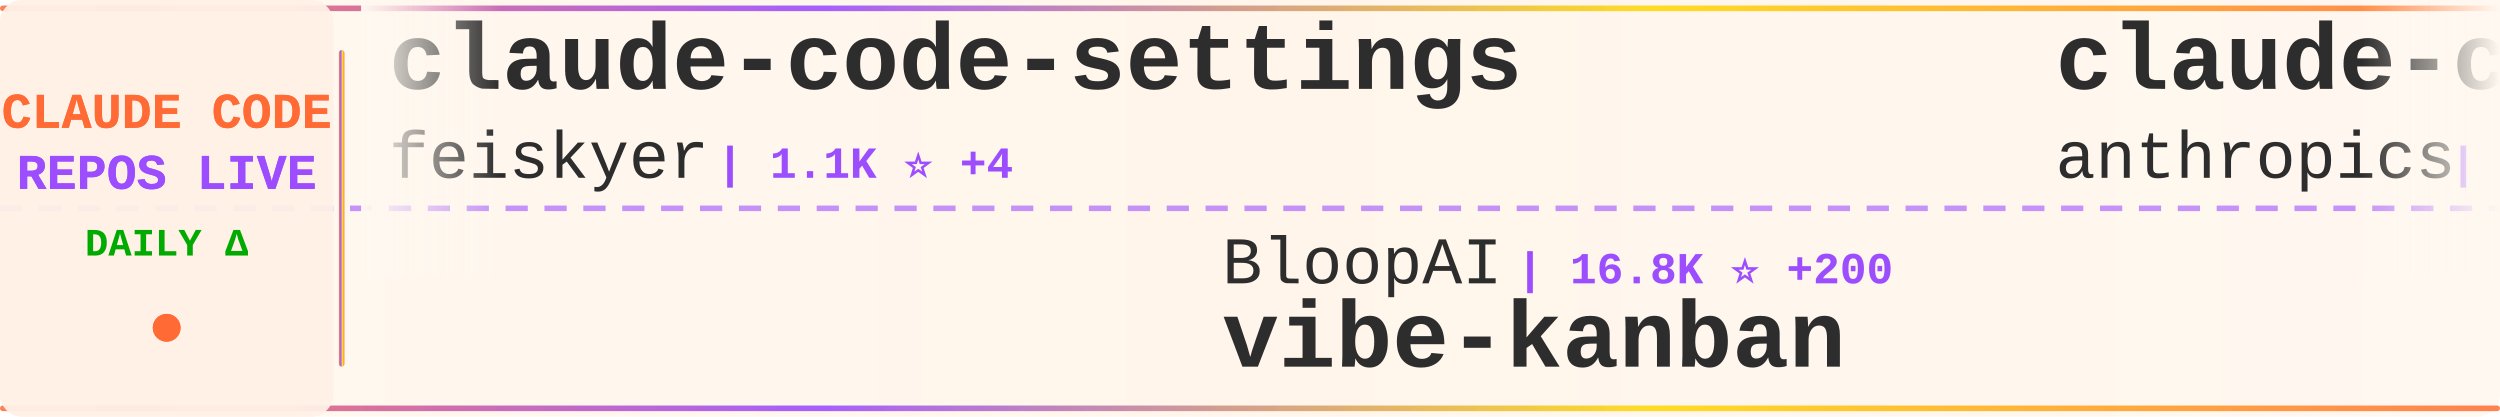
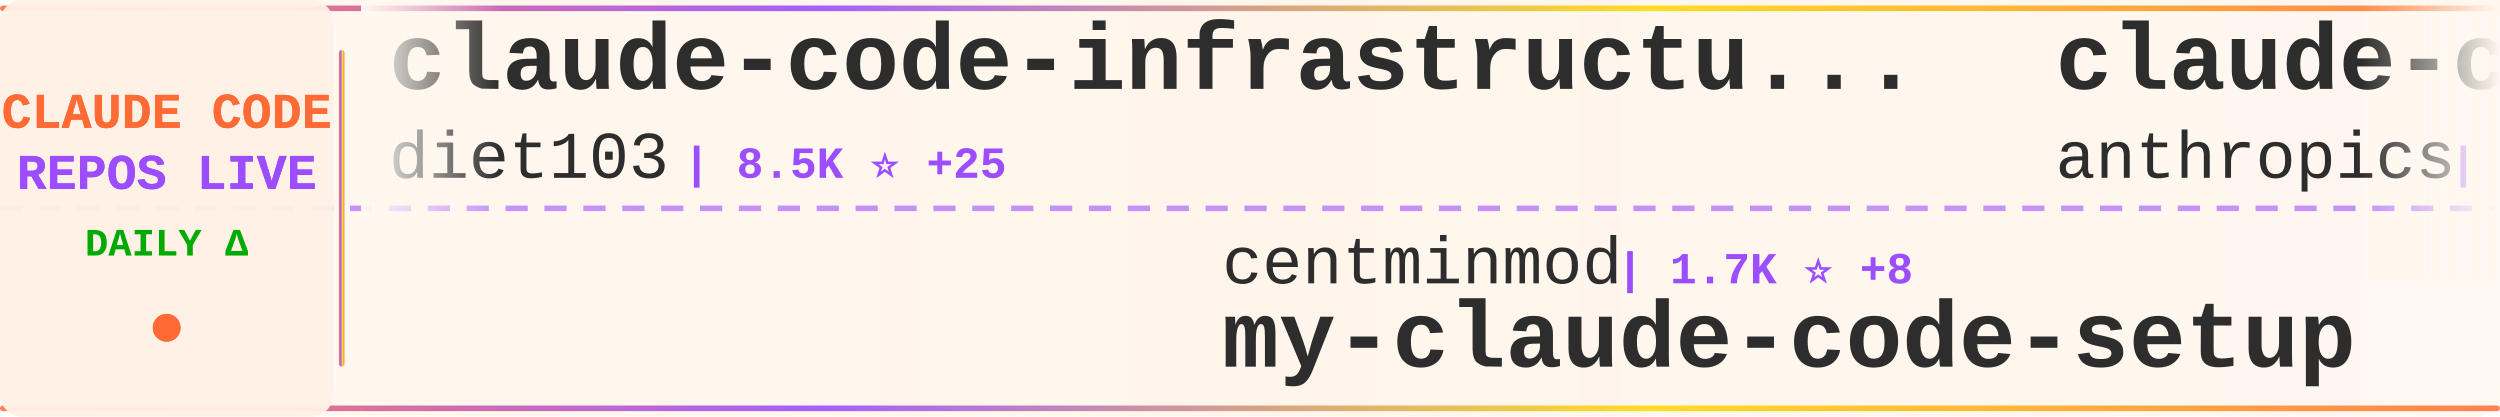
<svg xmlns="http://www.w3.org/2000/svg" width="900" height="150">
  <defs>
    <linearGradient id="tickerBg" x1="0%" y1="0%" x2="100%" y2="0%">
      <stop offset="0%" style="stop-color:#fff8f0;stop-opacity:0.98" />
      <stop offset="50%" style="stop-color:#fff5eb;stop-opacity:1" />
      <stop offset="100%" style="stop-color:#fff8f0;stop-opacity:0.98" />
    </linearGradient>
    <linearGradient id="borderGrad" x1="0%" y1="0%" x2="100%" y2="0%">
      <stop offset="0%" style="stop-color:#FF6B35;stop-opacity:0.85">
        <animate attributeName="stop-opacity" values="0.85;1;0.85" dur="2s" repeatCount="indefinite" />
      </stop>
      <stop offset="33%" style="stop-color:#9C4EFF;stop-opacity:0.9">
        <animate attributeName="stop-opacity" values="0.9;1;0.9" dur="2.2s" repeatCount="indefinite" />
      </stop>
      <stop offset="66%" style="stop-color:#FFD700;stop-opacity:0.85">
        <animate attributeName="stop-opacity" values="0.85;1;0.85" dur="1.8s" repeatCount="indefinite" />
      </stop>
      <stop offset="100%" style="stop-color:#FF6B35;stop-opacity:0.85">
        <animate attributeName="stop-opacity" values="0.85;1;0.85" dur="2s" repeatCount="indefinite" />
      </stop>
    </linearGradient>
    <filter id="textGlow">
      <feGaussianBlur stdDeviation="0.15" result="coloredBlur" />
      <feMerge>
        <feMergeNode in="coloredBlur" />
        <feMergeNode in="SourceGraphic" />
      </feMerge>
    </filter>
    <filter id="metricGlow">
      <feGaussianBlur stdDeviation="0.2" result="coloredBlur" />
      <feMerge>
        <feMergeNode in="coloredBlur" />
        <feMergeNode in="SourceGraphic" />
      </feMerge>
    </filter>
    <linearGradient id="leftFade" x1="0%" y1="0%" x2="100%" y2="0%">
      <stop offset="0%" style="stop-color:#fff8f0;stop-opacity:1" />
      <stop offset="100%" style="stop-color:#fff8f0;stop-opacity:0" />
    </linearGradient>
    <linearGradient id="rightFade" x1="0%" y1="0%" x2="100%" y2="0%">
      <stop offset="0%" style="stop-color:#fff8f0;stop-opacity:0" />
      <stop offset="100%" style="stop-color:#fff8f0;stop-opacity:1" />
    </linearGradient>
  </defs>
  <rect width="900" height="150" fill="url(#tickerBg)" rx="8" />
  <rect x="0" y="2" width="900" height="2" fill="url(#borderGrad)" rx="1" />
  <rect x="0" y="146" width="900" height="2" fill="url(#borderGrad)" rx="1" />
  <line x1="0" y1="75" x2="900" y2="75" stroke="#9C4EFF" stroke-width="2" stroke-dasharray="8 6" opacity="0.6" />
  <rect x="0" y="0" width="120" height="150" fill="#fff0e6" opacity="0.95" rx="8" />
  <text x="60" y="46" font-family="'Courier New', monospace" font-size="18" font-weight="bold" fill="#FF6B35" text-anchor="middle" filter="url(#textGlow)">
    CLAUDE CODE
  </text>
  <text x="60" y="68" font-family="'Courier New', monospace" font-size="18" font-weight="bold" fill="#9C4EFF" text-anchor="middle" filter="url(#textGlow)">
    REPOS LIVE
  </text>
  <text x="60" y="92" font-family="'Courier New', monospace" font-size="14" font-weight="bold" fill="#00aa00" text-anchor="middle">
    DAILY Δ
  </text>
  <circle cx="60" cy="118" r="5" fill="#FF6B35" filter="url(#metricGlow)">
    <animate attributeName="r" values="4;6;4" dur="1.5s" repeatCount="indefinite" />
    <animate attributeName="opacity" values="0.6;1;0.6" dur="1.5s" repeatCount="indefinite" />
  </circle>
  <rect x="122" y="18" width="2" height="114" fill="url(#borderGrad)" rx="1" />
  <clipPath id="tickerClip">
    <rect x="130" y="0" width="770" height="150" />
  </clipPath>
  <g clip-path="url(#tickerClip)">
    <g id="tickerItems">
      <animateTransform attributeName="transform" attributeType="XML" type="translate" from="0 0" to="-3000 0" dur="54s" repeatCount="indefinite" />
      <g transform="translate(0, 0)">
-         <text x="140" y="32" font-family="'Courier New', monospace" font-size="34" font-weight="bold" fill="#2d2d2d">claude-code-settings</text>
-         <text x="140" y="64" font-family="'Courier New', monospace" font-size="24" font-weight="normal" fill="#2d2d2d" opacity="1.0">feiskyer</text>
-         <text x="258" y="64" font-family="'Courier New', monospace" font-size="16" font-weight="bold" fill="#9C4EFF"> | 1.1K ⭐ +4</text>
+         <text x="140" y="32" font-family="'Courier New', monospace" font-size="34" font-weight="bold" fill="#2d2d2d">claude-code-infrastructu...</text>
+         <text x="140" y="64" font-family="'Courier New', monospace" font-size="24" font-weight="normal" fill="#2d2d2d" opacity="1.0">diet103</text>
+         <text x="246" y="64" font-family="'Courier New', monospace" font-size="16" font-weight="bold" fill="#9C4EFF"> | 8.5K ⭐ +25</text>
      </g>
      <g transform="translate(300, 0)">
-         <text x="140" y="102" font-family="'Courier New', monospace" font-size="24" font-weight="normal" fill="#2d2d2d" opacity="1.0">BloopAI</text>
-         <text x="246" y="102" font-family="'Courier New', monospace" font-size="16" font-weight="bold" fill="#9C4EFF"> | 16.8K ⭐ +200</text>
-         <text x="140" y="132" font-family="'Courier New', monospace" font-size="34" font-weight="bold" fill="#2d2d2d">vibe-kanban</text>
+         <text x="140" y="102" font-family="'Courier New', monospace" font-size="24" font-weight="normal" fill="#2d2d2d" opacity="1.0">centminmod</text>
+         <text x="282" y="102" font-family="'Courier New', monospace" font-size="16" font-weight="bold" fill="#9C4EFF"> | 1.7K ⭐ +8</text>
+         <text x="140" y="132" font-family="'Courier New', monospace" font-size="34" font-weight="bold" fill="#2d2d2d">my-claude-code-setup</text>
      </g>
      <g transform="translate(600, 0)">
-         <text x="140" y="32" font-family="'Courier New', monospace" font-size="34" font-weight="bold" fill="#2d2d2d">claude-code-action</text>
+         <text x="140" y="32" font-family="'Courier New', monospace" font-size="34" font-weight="bold" fill="#2d2d2d">claude-code</text>
        <text x="140" y="64" font-family="'Courier New', monospace" font-size="24" font-weight="normal" fill="#2d2d2d" opacity="1.0">anthropics</text>
-         <text x="282" y="64" font-family="'Courier New', monospace" font-size="16" font-weight="bold" fill="#9C4EFF"> | 5.2K ⭐ +23</text>
+         <text x="282" y="64" font-family="'Courier New', monospace" font-size="16" font-weight="bold" fill="#9C4EFF"> | 57.9K ⭐ +309</text>
      </g>
      <g transform="translate(900, 0)">
-         <text x="140" y="102" font-family="'Courier New', monospace" font-size="24" font-weight="normal" fill="#2d2d2d" opacity="1.0">siteboon</text>
-         <text x="258" y="102" font-family="'Courier New', monospace" font-size="16" font-weight="bold" fill="#9C4EFF"> | 5.5K ⭐ +18</text>
-         <text x="140" y="132" font-family="'Courier New', monospace" font-size="34" font-weight="bold" fill="#2d2d2d">claudecodeui</text>
+         <text x="140" y="102" font-family="'Courier New', monospace" font-size="24" font-weight="normal" fill="#2d2d2d" opacity="1.0">bfly123</text>
+         <text x="246" y="102" font-family="'Courier New', monospace" font-size="16" font-weight="bold" fill="#9C4EFF"> | 654 ⭐ +4</text>
+         <text x="140" y="132" font-family="'Courier New', monospace" font-size="34" font-weight="bold" fill="#2d2d2d">claude_code_bridge</text>
      </g>
      <g transform="translate(1200, 0)">
-         <text x="140" y="32" font-family="'Courier New', monospace" font-size="34" font-weight="bold" fill="#2d2d2d">cc-wf-studio</text>
-         <text x="140" y="64" font-family="'Courier New', monospace" font-size="24" font-weight="normal" fill="#2d2d2d" opacity="1.0">breaking-brake</text>
-         <text x="330" y="64" font-family="'Courier New', monospace" font-size="16" font-weight="bold" fill="#9C4EFF"> | 2.7K ⭐ +19</text>
+         <text x="140" y="32" font-family="'Courier New', monospace" font-size="34" font-weight="bold" fill="#2d2d2d">claude-code.nvim</text>
+         <text x="140" y="64" font-family="'Courier New', monospace" font-size="24" font-weight="normal" fill="#2d2d2d" opacity="1.0">greggh</text>
+         <text x="234" y="64" font-family="'Courier New', monospace" font-size="16" font-weight="bold" fill="#9C4EFF"> | 1.7K ⭐ +2</text>
      </g>
      <g transform="translate(1500, 0)">
-         <text x="140" y="102" font-family="'Courier New', monospace" font-size="24" font-weight="normal" fill="#2d2d2d" opacity="1.0">darcyegb</text>
-         <text x="258" y="102" font-family="'Courier New', monospace" font-size="16" font-weight="bold" fill="#9C4EFF"> | 477 ⭐ +6</text>
-         <text x="140" y="132" font-family="'Courier New', monospace" font-size="34" font-weight="bold" fill="#2d2d2d">ClaudeCodeAgents</text>
+         <text x="140" y="102" font-family="'Courier New', monospace" font-size="24" font-weight="normal" fill="#2d2d2d" opacity="1.0">ericbuess</text>
+         <text x="270" y="102" font-family="'Courier New', monospace" font-size="16" font-weight="bold" fill="#9C4EFF"> | 566 ⭐ +4</text>
+         <text x="140" y="132" font-family="'Courier New', monospace" font-size="34" font-weight="bold" fill="#2d2d2d">claude-code-docs</text>
      </g>
      <g transform="translate(1800, 0)">
-         <text x="140" y="32" font-family="'Courier New', monospace" font-size="34" font-weight="bold" fill="#2d2d2d">Claude-Code-Development-...</text>
-         <text x="140" y="64" font-family="'Courier New', monospace" font-size="24" font-weight="normal" fill="#2d2d2d" opacity="1.0">peterkrueck</text>
-         <text x="294" y="64" font-family="'Courier New', monospace" font-size="16" font-weight="bold" fill="#9C4EFF"> | 1.3K ⭐ +2</text>
+         <text x="140" y="32" font-family="'Courier New', monospace" font-size="34" font-weight="bold" fill="#2d2d2d">claude-code-configs</text>
+         <text x="140" y="64" font-family="'Courier New', monospace" font-size="24" font-weight="normal" fill="#2d2d2d" opacity="1.0">Matt-Dionis</text>
+         <text x="294" y="64" font-family="'Courier New', monospace" font-size="16" font-weight="bold" fill="#9C4EFF"> | 599 ⭐ +1</text>
      </g>
      <g transform="translate(2100, 0)">
-         <text x="140" y="102" font-family="'Courier New', monospace" font-size="24" font-weight="normal" fill="#2d2d2d" opacity="1.0">Pimzino</text>
-         <text x="246" y="102" font-family="'Courier New', monospace" font-size="16" font-weight="bold" fill="#9C4EFF"> | 3.3K ⭐ +1</text>
-         <text x="140" y="132" font-family="'Courier New', monospace" font-size="34" font-weight="bold" fill="#2d2d2d">claude-code-spec-workflo...</text>
+         <text x="140" y="102" font-family="'Courier New', monospace" font-size="24" font-weight="normal" fill="#2d2d2d" opacity="1.0">peterkrueck</text>
+         <text x="294" y="102" font-family="'Courier New', monospace" font-size="16" font-weight="bold" fill="#9C4EFF"> | 1.3K ⭐ +1</text>
+         <text x="140" y="132" font-family="'Courier New', monospace" font-size="34" font-weight="bold" fill="#2d2d2d">Claude-Code-Development-...</text>
      </g>
      <g transform="translate(2400, 0)">
-         <text x="140" y="32" font-family="'Courier New', monospace" font-size="34" font-weight="bold" fill="#2d2d2d">learn-claude-code</text>
-         <text x="140" y="64" font-family="'Courier New', monospace" font-size="24" font-weight="normal" fill="#2d2d2d" opacity="1.0">shareAI-lab</text>
-         <text x="294" y="64" font-family="'Courier New', monospace" font-size="16" font-weight="bold" fill="#9C4EFF"> | 14.5K ⭐ +59</text>
+         <text x="140" y="32" font-family="'Courier New', monospace" font-size="34" font-weight="bold" fill="#2d2d2d">claude-code-ide.el</text>
+         <text x="140" y="64" font-family="'Courier New', monospace" font-size="24" font-weight="normal" fill="#2d2d2d" opacity="1.0">manzaltu</text>
+         <text x="258" y="64" font-family="'Courier New', monospace" font-size="16" font-weight="bold" fill="#9C4EFF"> | 1.3K ⭐ +28</text>
      </g>
      <g transform="translate(2700, 0)">
-         <text x="140" y="102" font-family="'Courier New', monospace" font-size="24" font-weight="normal" fill="#2d2d2d" opacity="1.0">ComposioHQ</text>
-         <text x="282" y="102" font-family="'Courier New', monospace" font-size="16" font-weight="bold" fill="#9C4EFF"> | 20.7K ⭐ +475</text>
-         <text x="140" y="132" font-family="'Courier New', monospace" font-size="34" font-weight="bold" fill="#2d2d2d">awesome-claude-skills</text>
+         <text x="140" y="102" font-family="'Courier New', monospace" font-size="24" font-weight="normal" fill="#2d2d2d" opacity="1.0">JessyTsui</text>
+         <text x="270" y="102" font-family="'Courier New', monospace" font-size="16" font-weight="bold" fill="#9C4EFF"> | 960 ⭐</text>
+         <text x="140" y="132" font-family="'Courier New', monospace" font-size="34" font-weight="bold" fill="#2d2d2d">Claude-Code-Remote</text>
      </g>
      <g transform="translate(3000, 0)">
-         <text x="140" y="32" font-family="'Courier New', monospace" font-size="34" font-weight="bold" fill="#2d2d2d">claude-code-settings</text>
-         <text x="140" y="64" font-family="'Courier New', monospace" font-size="24" font-weight="normal" fill="#2d2d2d" opacity="1.0">feiskyer</text>
-         <text x="258" y="64" font-family="'Courier New', monospace" font-size="16" font-weight="bold" fill="#9C4EFF"> | 1.1K ⭐ +4</text>
+         <text x="140" y="32" font-family="'Courier New', monospace" font-size="34" font-weight="bold" fill="#2d2d2d">claude-code-infrastructu...</text>
+         <text x="140" y="64" font-family="'Courier New', monospace" font-size="24" font-weight="normal" fill="#2d2d2d" opacity="1.0">diet103</text>
+         <text x="246" y="64" font-family="'Courier New', monospace" font-size="16" font-weight="bold" fill="#9C4EFF"> | 8.5K ⭐ +25</text>
      </g>
      <g transform="translate(3300, 0)">
-         <text x="140" y="102" font-family="'Courier New', monospace" font-size="24" font-weight="normal" fill="#2d2d2d" opacity="1.0">BloopAI</text>
-         <text x="246" y="102" font-family="'Courier New', monospace" font-size="16" font-weight="bold" fill="#9C4EFF"> | 16.8K ⭐ +200</text>
-         <text x="140" y="132" font-family="'Courier New', monospace" font-size="34" font-weight="bold" fill="#2d2d2d">vibe-kanban</text>
+         <text x="140" y="102" font-family="'Courier New', monospace" font-size="24" font-weight="normal" fill="#2d2d2d" opacity="1.0">centminmod</text>
+         <text x="282" y="102" font-family="'Courier New', monospace" font-size="16" font-weight="bold" fill="#9C4EFF"> | 1.7K ⭐ +8</text>
+         <text x="140" y="132" font-family="'Courier New', monospace" font-size="34" font-weight="bold" fill="#2d2d2d">my-claude-code-setup</text>
      </g>
      <g transform="translate(3600, 0)">
-         <text x="140" y="32" font-family="'Courier New', monospace" font-size="34" font-weight="bold" fill="#2d2d2d">claude-code-action</text>
+         <text x="140" y="32" font-family="'Courier New', monospace" font-size="34" font-weight="bold" fill="#2d2d2d">claude-code</text>
        <text x="140" y="64" font-family="'Courier New', monospace" font-size="24" font-weight="normal" fill="#2d2d2d" opacity="1.0">anthropics</text>
-         <text x="282" y="64" font-family="'Courier New', monospace" font-size="16" font-weight="bold" fill="#9C4EFF"> | 5.2K ⭐ +23</text>
+         <text x="282" y="64" font-family="'Courier New', monospace" font-size="16" font-weight="bold" fill="#9C4EFF"> | 57.9K ⭐ +309</text>
      </g>
      <g transform="translate(3900, 0)">
-         <text x="140" y="102" font-family="'Courier New', monospace" font-size="24" font-weight="normal" fill="#2d2d2d" opacity="1.0">siteboon</text>
-         <text x="258" y="102" font-family="'Courier New', monospace" font-size="16" font-weight="bold" fill="#9C4EFF"> | 5.5K ⭐ +18</text>
-         <text x="140" y="132" font-family="'Courier New', monospace" font-size="34" font-weight="bold" fill="#2d2d2d">claudecodeui</text>
+         <text x="140" y="102" font-family="'Courier New', monospace" font-size="24" font-weight="normal" fill="#2d2d2d" opacity="1.0">bfly123</text>
+         <text x="246" y="102" font-family="'Courier New', monospace" font-size="16" font-weight="bold" fill="#9C4EFF"> | 654 ⭐ +4</text>
+         <text x="140" y="132" font-family="'Courier New', monospace" font-size="34" font-weight="bold" fill="#2d2d2d">claude_code_bridge</text>
      </g>
    </g>
  </g>
  <rect x="130" y="0" width="50" height="100" fill="url(#leftFade)" />
  <rect x="850" y="0" width="50" height="100" fill="url(#rightFade)" />
</svg>
